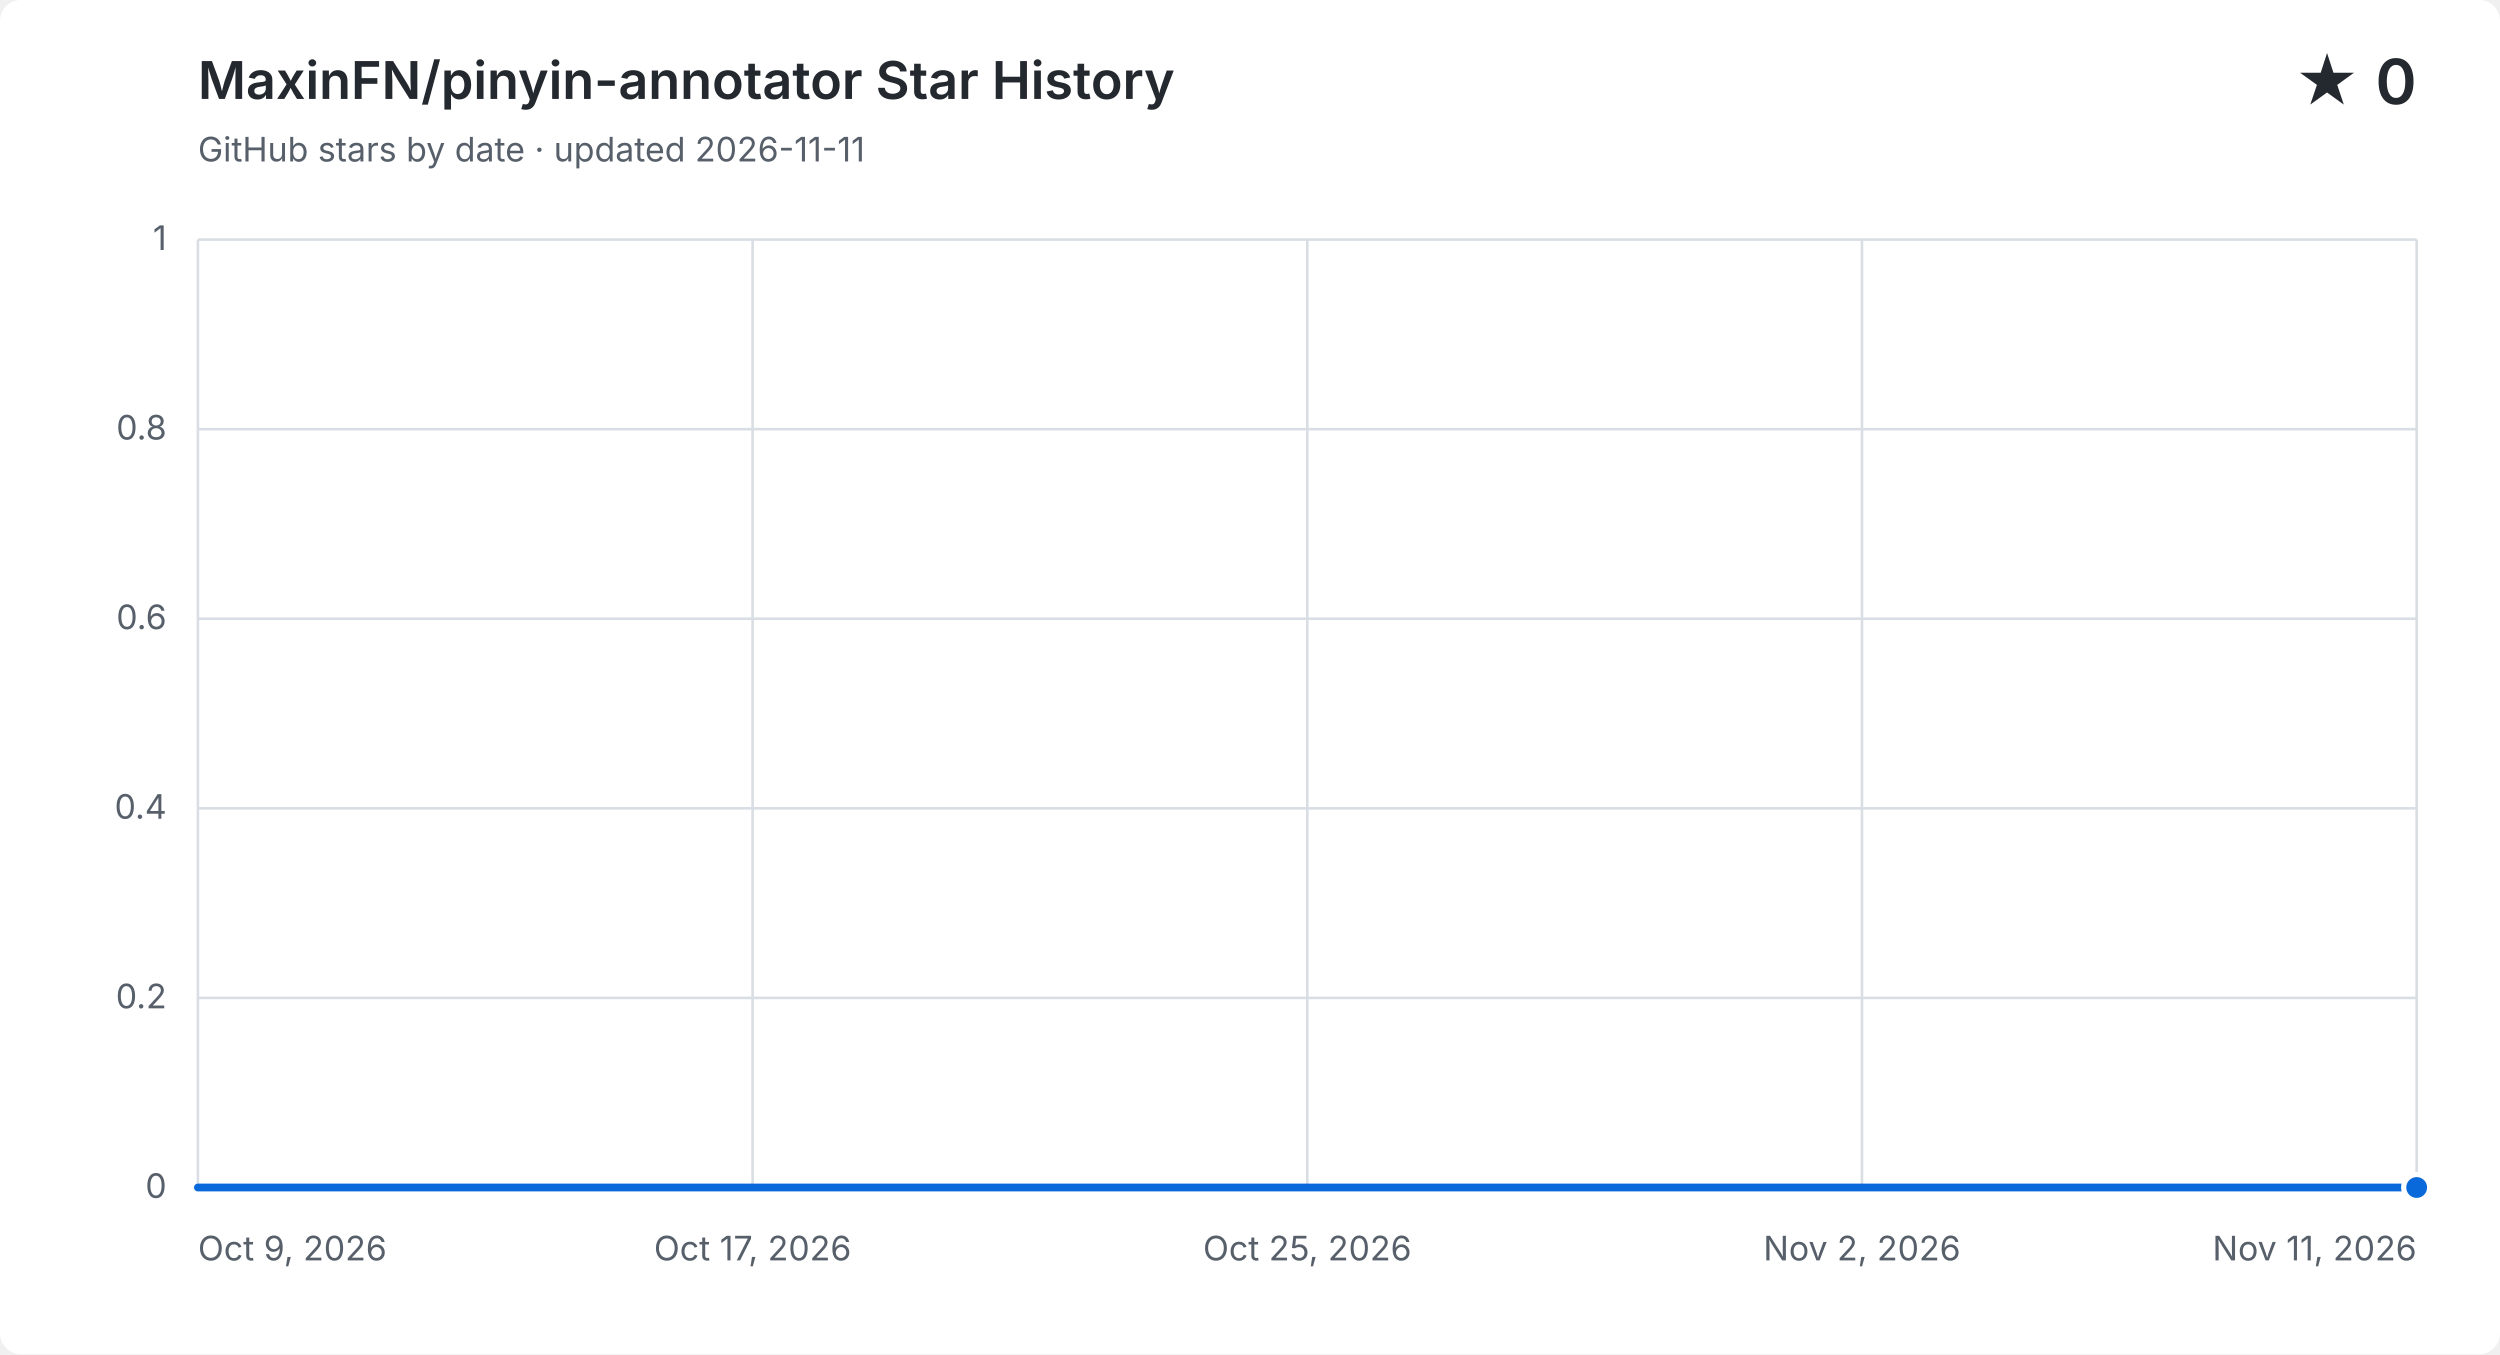
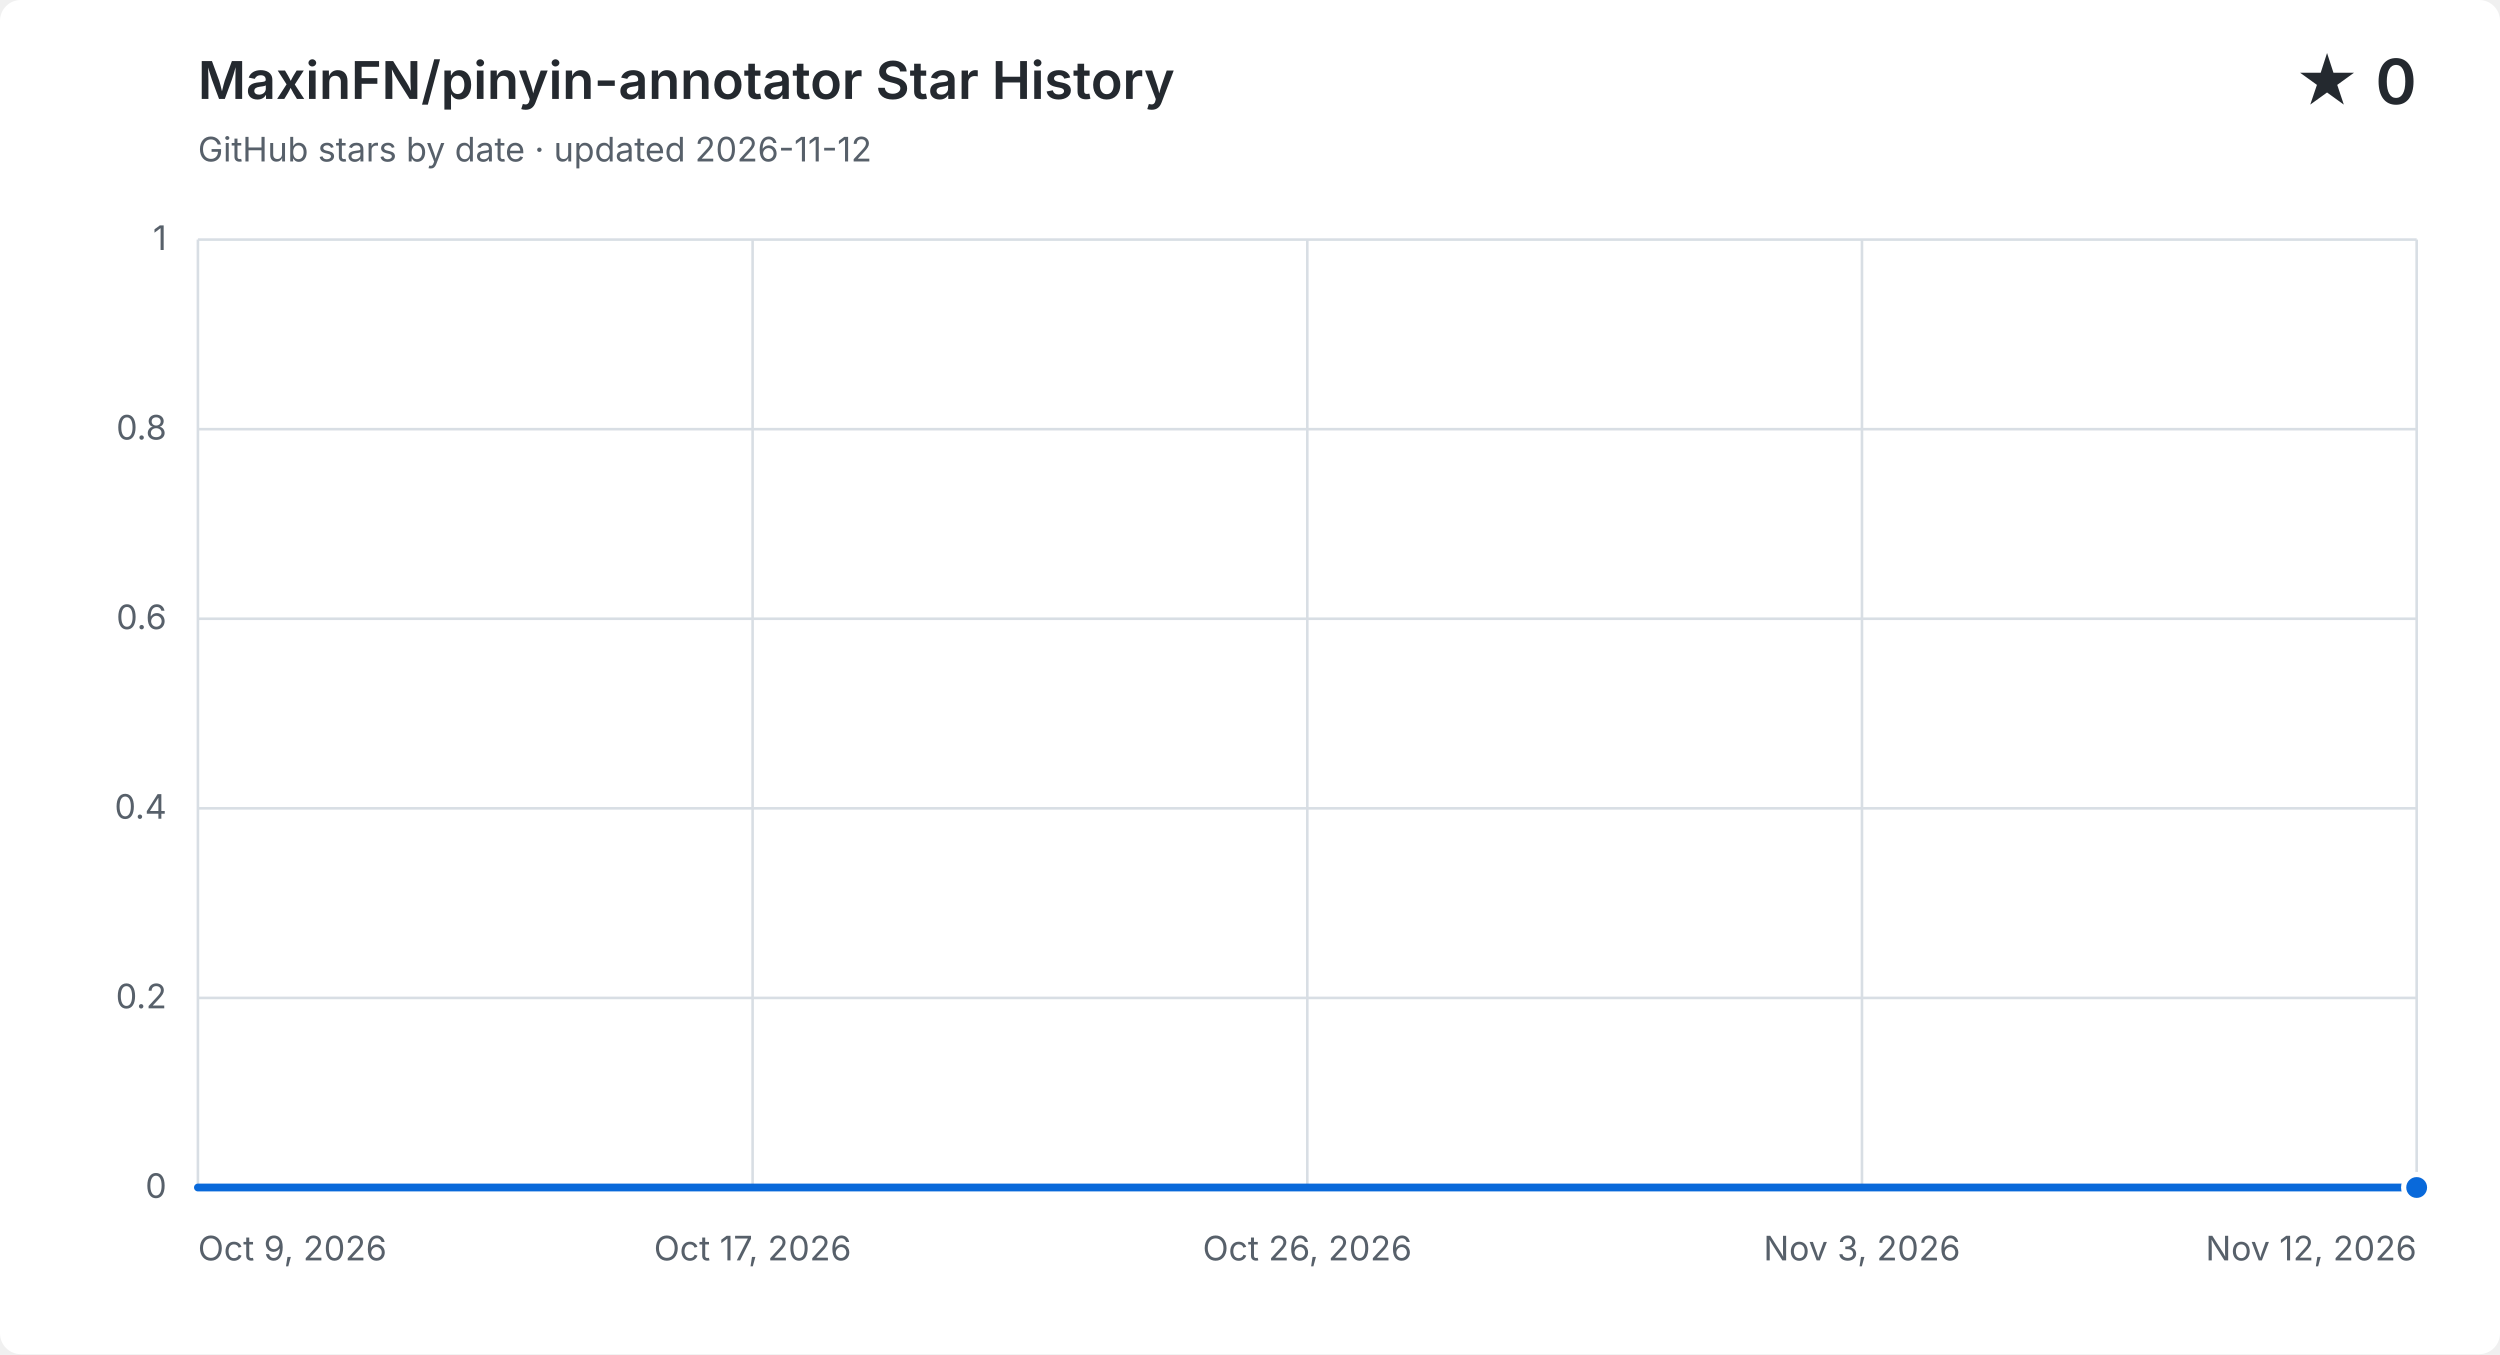
<svg xmlns="http://www.w3.org/2000/svg" width="960" height="520" viewBox="0 0 960 520" role="img" aria-labelledby="title description">
  <style>
    .background { fill: #ffffff; }
    .grid { fill: none; stroke: #d8dee4; stroke-width: 1; }
    .label, .subtitle { fill: #57606a; font: 13px -apple-system, BlinkMacSystemFont, "Segoe UI", sans-serif; }
    .heading, .value { fill: #24292f; font-family: -apple-system, BlinkMacSystemFont, "Segoe UI", sans-serif; }
    .heading { font-size: 20px; font-weight: 600; }
    .value { font-size: 24px; font-weight: 600; }
    .area { fill: #0969da; opacity: .12; }
    .line { fill: none; stroke: #0969da; stroke-linecap: round; stroke-linejoin: round; stroke-width: 3; }
    .point { fill: #0969da; stroke: #ffffff; stroke-width: 2; }
    @media (prefers-color-scheme: dark) {
      .background { fill: #0d1117; }
      .grid { stroke: #30363d; }
      .label, .subtitle { fill: #8b949e; }
      .heading, .value { fill: #f0f6fc; }
      .area { fill: #58a6ff; }
      .line { stroke: #58a6ff; }
      .point { fill: #58a6ff; stroke: #0d1117; }
    }
  </style>
  <rect class="background" width="960" height="520" rx="8" />
  <text class="heading" x="76" y="38">MaxinFN/pinyin-annotator Star History</text>
-   <text class="subtitle" x="76" y="62">GitHub stars by date · updated 2026-11-11</text>
+   <text class="subtitle" x="76" y="62">GitHub stars by date · updated 2026-11-12</text>
  <text class="value" x="928" y="40" text-anchor="end">★ 0</text>
  <path class="grid" d="M 76 456.0 H 928" />
  <text class="label" x="64" y="460.0" text-anchor="end">0</text>
  <path class="grid" d="M 76 383.2 H 928" />
  <text class="label" x="64" y="387.2" text-anchor="end">0.2</text>
  <path class="grid" d="M 76 310.4 H 928" />
  <text class="label" x="64" y="314.4" text-anchor="end">0.4</text>
  <path class="grid" d="M 76 237.6 H 928" />
  <text class="label" x="64" y="241.6" text-anchor="end">0.6</text>
  <path class="grid" d="M 76 164.8 H 928" />
  <text class="label" x="64" y="168.8" text-anchor="end">0.8</text>
  <path class="grid" d="M 76 92.0 H 928" />
  <text class="label" x="64" y="96.0" text-anchor="end">1</text>
  <path class="grid" d="M 76.0 92 V 456" />
  <text class="label" x="76.0" y="484" text-anchor="start">Oct 9, 2026</text>
  <path class="grid" d="M 289.0 92 V 456" />
  <text class="label" x="289.0" y="484" text-anchor="middle">Oct 17, 2026</text>
  <path class="grid" d="M 502.0 92 V 456" />
-   <text class="label" x="502.0" y="484" text-anchor="middle">Oct 25, 2026</text>
+   <text class="label" x="502.0" y="484" text-anchor="middle">Oct 26, 2026</text>
  <path class="grid" d="M 715.0 92 V 456" />
-   <text class="label" x="715.0" y="484" text-anchor="middle">Nov 2, 2026</text>
+   <text class="label" x="715.0" y="484" text-anchor="middle">Nov 3, 2026</text>
  <path class="grid" d="M 928.0 92 V 456" />
-   <text class="label" x="928.0" y="484" text-anchor="end">Nov 11, 2026</text>
-   <path class="area" d="M 76.0 456.0 C 84.6 456.0, 93.2 456.0, 101.8 456.0 C 110.4 456.0, 119.0 456.0, 127.6 456.0 C 136.2 456.0, 144.8 456.0, 153.5 456.0 C 162.1 456.0, 170.7 456.0, 179.3 456.0 C 187.9 456.0, 196.5 456.0, 205.1 456.0 C 213.7 456.0, 222.3 456.0, 230.9 456.0 C 239.5 456.0, 248.1 456.0, 256.7 456.0 C 265.3 456.0, 273.9 456.0, 282.5 456.0 C 291.2 456.0, 299.8 456.0, 308.4 456.0 C 317.0 456.0, 325.6 456.0, 334.2 456.0 C 342.8 456.0, 351.4 456.0, 360.0 456.0 C 368.6 456.0, 377.2 456.0, 385.8 456.0 C 394.4 456.0, 403.0 456.0, 411.6 456.0 C 420.2 456.0, 428.8 456.0, 437.5 456.0 C 446.1 456.0, 454.7 456.0, 463.3 456.0 C 471.9 456.0, 480.5 456.0, 489.1 456.0 C 497.7 456.0, 506.3 456.0, 514.9 456.0 C 523.5 456.0, 532.1 456.0, 540.7 456.0 C 549.3 456.0, 557.9 456.0, 566.5 456.0 C 575.2 456.0, 583.8 456.0, 592.4 456.0 C 601.0 456.0, 609.6 456.0, 618.2 456.0 C 626.8 456.0, 635.4 456.0, 644.0 456.0 C 652.6 456.0, 661.2 456.0, 669.8 456.0 C 678.4 456.0, 687.0 456.0, 695.6 456.0 C 704.2 456.0, 712.8 456.0, 721.5 456.0 C 730.1 456.0, 738.7 456.0, 747.3 456.0 C 755.9 456.0, 764.5 456.0, 773.1 456.0 C 781.7 456.0, 790.3 456.0, 798.9 456.0 C 807.5 456.0, 816.1 456.0, 824.7 456.0 C 833.3 456.0, 841.9 456.0, 850.5 456.0 C 859.2 456.0, 867.8 456.0, 876.4 456.0 C 885.0 456.0, 893.6 456.0, 902.2 456.0 C 910.8 456.0, 919.4 456.0, 928.0 456.0 V 456 H 76.0 Z" />
-   <path class="line" d="M 76.0 456.0 C 84.6 456.0, 93.2 456.0, 101.8 456.0 C 110.4 456.0, 119.0 456.0, 127.6 456.0 C 136.2 456.0, 144.8 456.0, 153.5 456.0 C 162.1 456.0, 170.7 456.0, 179.3 456.0 C 187.9 456.0, 196.5 456.0, 205.1 456.0 C 213.7 456.0, 222.3 456.0, 230.9 456.0 C 239.5 456.0, 248.1 456.0, 256.7 456.0 C 265.3 456.0, 273.9 456.0, 282.5 456.0 C 291.2 456.0, 299.8 456.0, 308.4 456.0 C 317.0 456.0, 325.6 456.0, 334.2 456.0 C 342.8 456.0, 351.4 456.0, 360.0 456.0 C 368.6 456.0, 377.2 456.0, 385.8 456.0 C 394.4 456.0, 403.0 456.0, 411.6 456.0 C 420.2 456.0, 428.8 456.0, 437.5 456.0 C 446.1 456.0, 454.7 456.0, 463.3 456.0 C 471.9 456.0, 480.5 456.0, 489.1 456.0 C 497.7 456.0, 506.3 456.0, 514.9 456.0 C 523.5 456.0, 532.1 456.0, 540.7 456.0 C 549.3 456.0, 557.9 456.0, 566.5 456.0 C 575.2 456.0, 583.8 456.0, 592.4 456.0 C 601.0 456.0, 609.6 456.0, 618.2 456.0 C 626.8 456.0, 635.4 456.0, 644.0 456.0 C 652.6 456.0, 661.2 456.0, 669.8 456.0 C 678.4 456.0, 687.0 456.0, 695.6 456.0 C 704.2 456.0, 712.8 456.0, 721.5 456.0 C 730.1 456.0, 738.7 456.0, 747.3 456.0 C 755.9 456.0, 764.5 456.0, 773.1 456.0 C 781.7 456.0, 790.3 456.0, 798.9 456.0 C 807.5 456.0, 816.1 456.0, 824.7 456.0 C 833.3 456.0, 841.9 456.0, 850.5 456.0 C 859.2 456.0, 867.8 456.0, 876.4 456.0 C 885.0 456.0, 893.6 456.0, 902.2 456.0 C 910.8 456.0, 919.4 456.0, 928.0 456.0" />
+   <text class="label" x="928.0" y="484" text-anchor="end">Nov 12, 2026</text>
+   <path class="area" d="M 76.0 456.0 C 84.4 456.0, 92.7 456.0, 101.1 456.0 C 109.4 456.0, 117.8 456.0, 126.1 456.0 C 134.5 456.0, 142.8 456.0, 151.2 456.0 C 159.5 456.0, 167.9 456.0, 176.2 456.0 C 184.6 456.0, 192.9 456.0, 201.3 456.0 C 209.6 456.0, 218.0 456.0, 226.4 456.0 C 234.7 456.0, 243.1 456.0, 251.4 456.0 C 259.8 456.0, 268.1 456.0, 276.5 456.0 C 284.8 456.0, 293.2 456.0, 301.5 456.0 C 309.9 456.0, 318.2 456.0, 326.6 456.0 C 334.9 456.0, 343.3 456.0, 351.6 456.0 C 360.0 456.0, 368.4 456.0, 376.7 456.0 C 385.1 456.0, 393.4 456.0, 401.8 456.0 C 410.1 456.0, 418.5 456.0, 426.8 456.0 C 435.2 456.0, 443.5 456.0, 451.9 456.0 C 460.2 456.0, 468.6 456.0, 476.9 456.0 C 485.3 456.0, 493.6 456.0, 502.0 456.0 C 510.4 456.0, 518.7 456.0, 527.1 456.0 C 535.4 456.0, 543.8 456.0, 552.1 456.0 C 560.5 456.0, 568.8 456.0, 577.2 456.0 C 585.5 456.0, 593.9 456.0, 602.2 456.0 C 610.6 456.0, 618.9 456.0, 627.3 456.0 C 635.6 456.0, 644.0 456.0, 652.4 456.0 C 660.7 456.0, 669.1 456.0, 677.4 456.0 C 685.8 456.0, 694.1 456.0, 702.5 456.0 C 710.8 456.0, 719.2 456.0, 727.5 456.0 C 735.9 456.0, 744.2 456.0, 752.6 456.0 C 760.9 456.0, 769.3 456.0, 777.6 456.0 C 786.0 456.0, 794.4 456.0, 802.7 456.0 C 811.1 456.0, 819.4 456.0, 827.8 456.0 C 836.1 456.0, 844.5 456.0, 852.8 456.0 C 861.2 456.0, 869.5 456.0, 877.9 456.0 C 886.2 456.0, 894.6 456.0, 902.9 456.0 C 911.3 456.0, 919.6 456.0, 928.0 456.0 V 456 H 76.0 Z" />
+   <path class="line" d="M 76.0 456.0 C 84.4 456.0, 92.7 456.0, 101.1 456.0 C 109.4 456.0, 117.8 456.0, 126.1 456.0 C 134.5 456.0, 142.8 456.0, 151.2 456.0 C 159.5 456.0, 167.9 456.0, 176.2 456.0 C 184.6 456.0, 192.9 456.0, 201.3 456.0 C 209.6 456.0, 218.0 456.0, 226.4 456.0 C 234.7 456.0, 243.1 456.0, 251.4 456.0 C 259.8 456.0, 268.1 456.0, 276.5 456.0 C 284.8 456.0, 293.2 456.0, 301.5 456.0 C 309.9 456.0, 318.2 456.0, 326.6 456.0 C 334.9 456.0, 343.3 456.0, 351.6 456.0 C 360.0 456.0, 368.4 456.0, 376.7 456.0 C 385.1 456.0, 393.4 456.0, 401.8 456.0 C 410.1 456.0, 418.5 456.0, 426.8 456.0 C 435.2 456.0, 443.5 456.0, 451.9 456.0 C 460.2 456.0, 468.6 456.0, 476.9 456.0 C 485.3 456.0, 493.6 456.0, 502.0 456.0 C 510.4 456.0, 518.7 456.0, 527.1 456.0 C 535.4 456.0, 543.8 456.0, 552.1 456.0 C 560.5 456.0, 568.8 456.0, 577.2 456.0 C 585.5 456.0, 593.9 456.0, 602.2 456.0 C 610.6 456.0, 618.9 456.0, 627.3 456.0 C 635.6 456.0, 644.0 456.0, 652.4 456.0 C 660.7 456.0, 669.1 456.0, 677.4 456.0 C 685.8 456.0, 694.1 456.0, 702.5 456.0 C 710.8 456.0, 719.2 456.0, 727.5 456.0 C 735.9 456.0, 744.2 456.0, 752.6 456.0 C 760.9 456.0, 769.3 456.0, 777.6 456.0 C 786.0 456.0, 794.4 456.0, 802.7 456.0 C 811.1 456.0, 819.4 456.0, 827.8 456.0 C 836.1 456.0, 844.5 456.0, 852.8 456.0 C 861.2 456.0, 869.5 456.0, 877.9 456.0 C 886.2 456.0, 894.6 456.0, 902.9 456.0 C 911.3 456.0, 919.6 456.0, 928.0 456.0" />
  <circle class="point" cx="928.0" cy="456.0" r="5" />
</svg>
